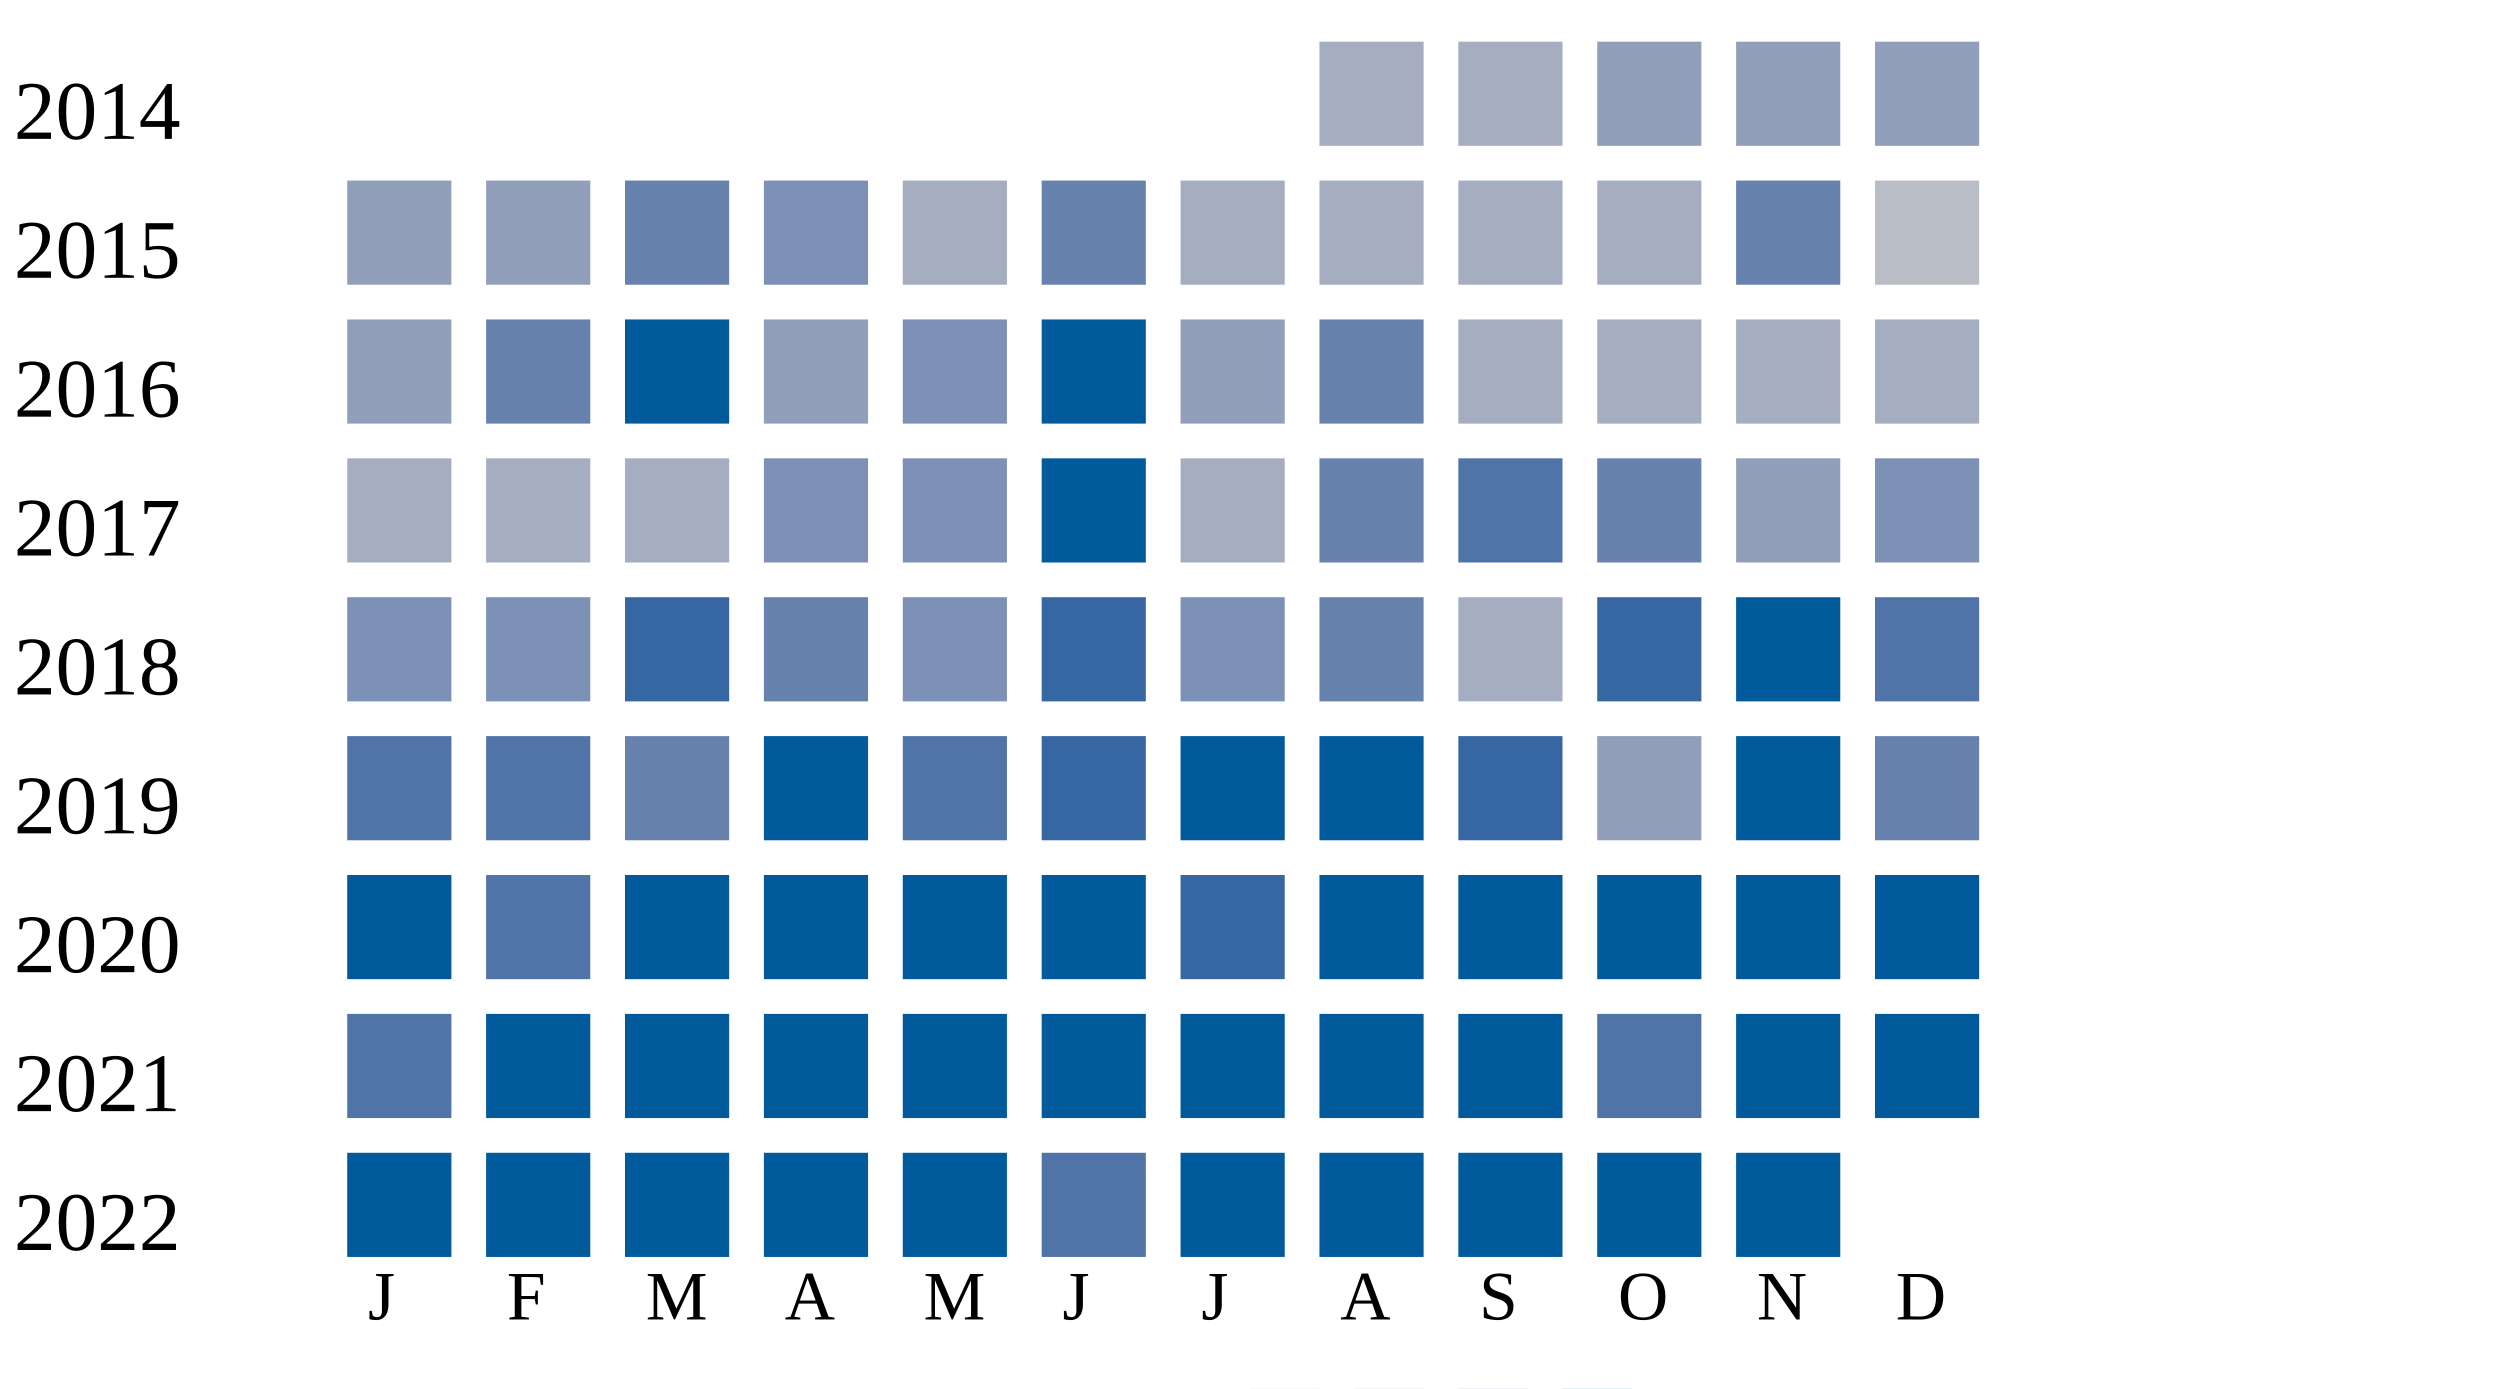
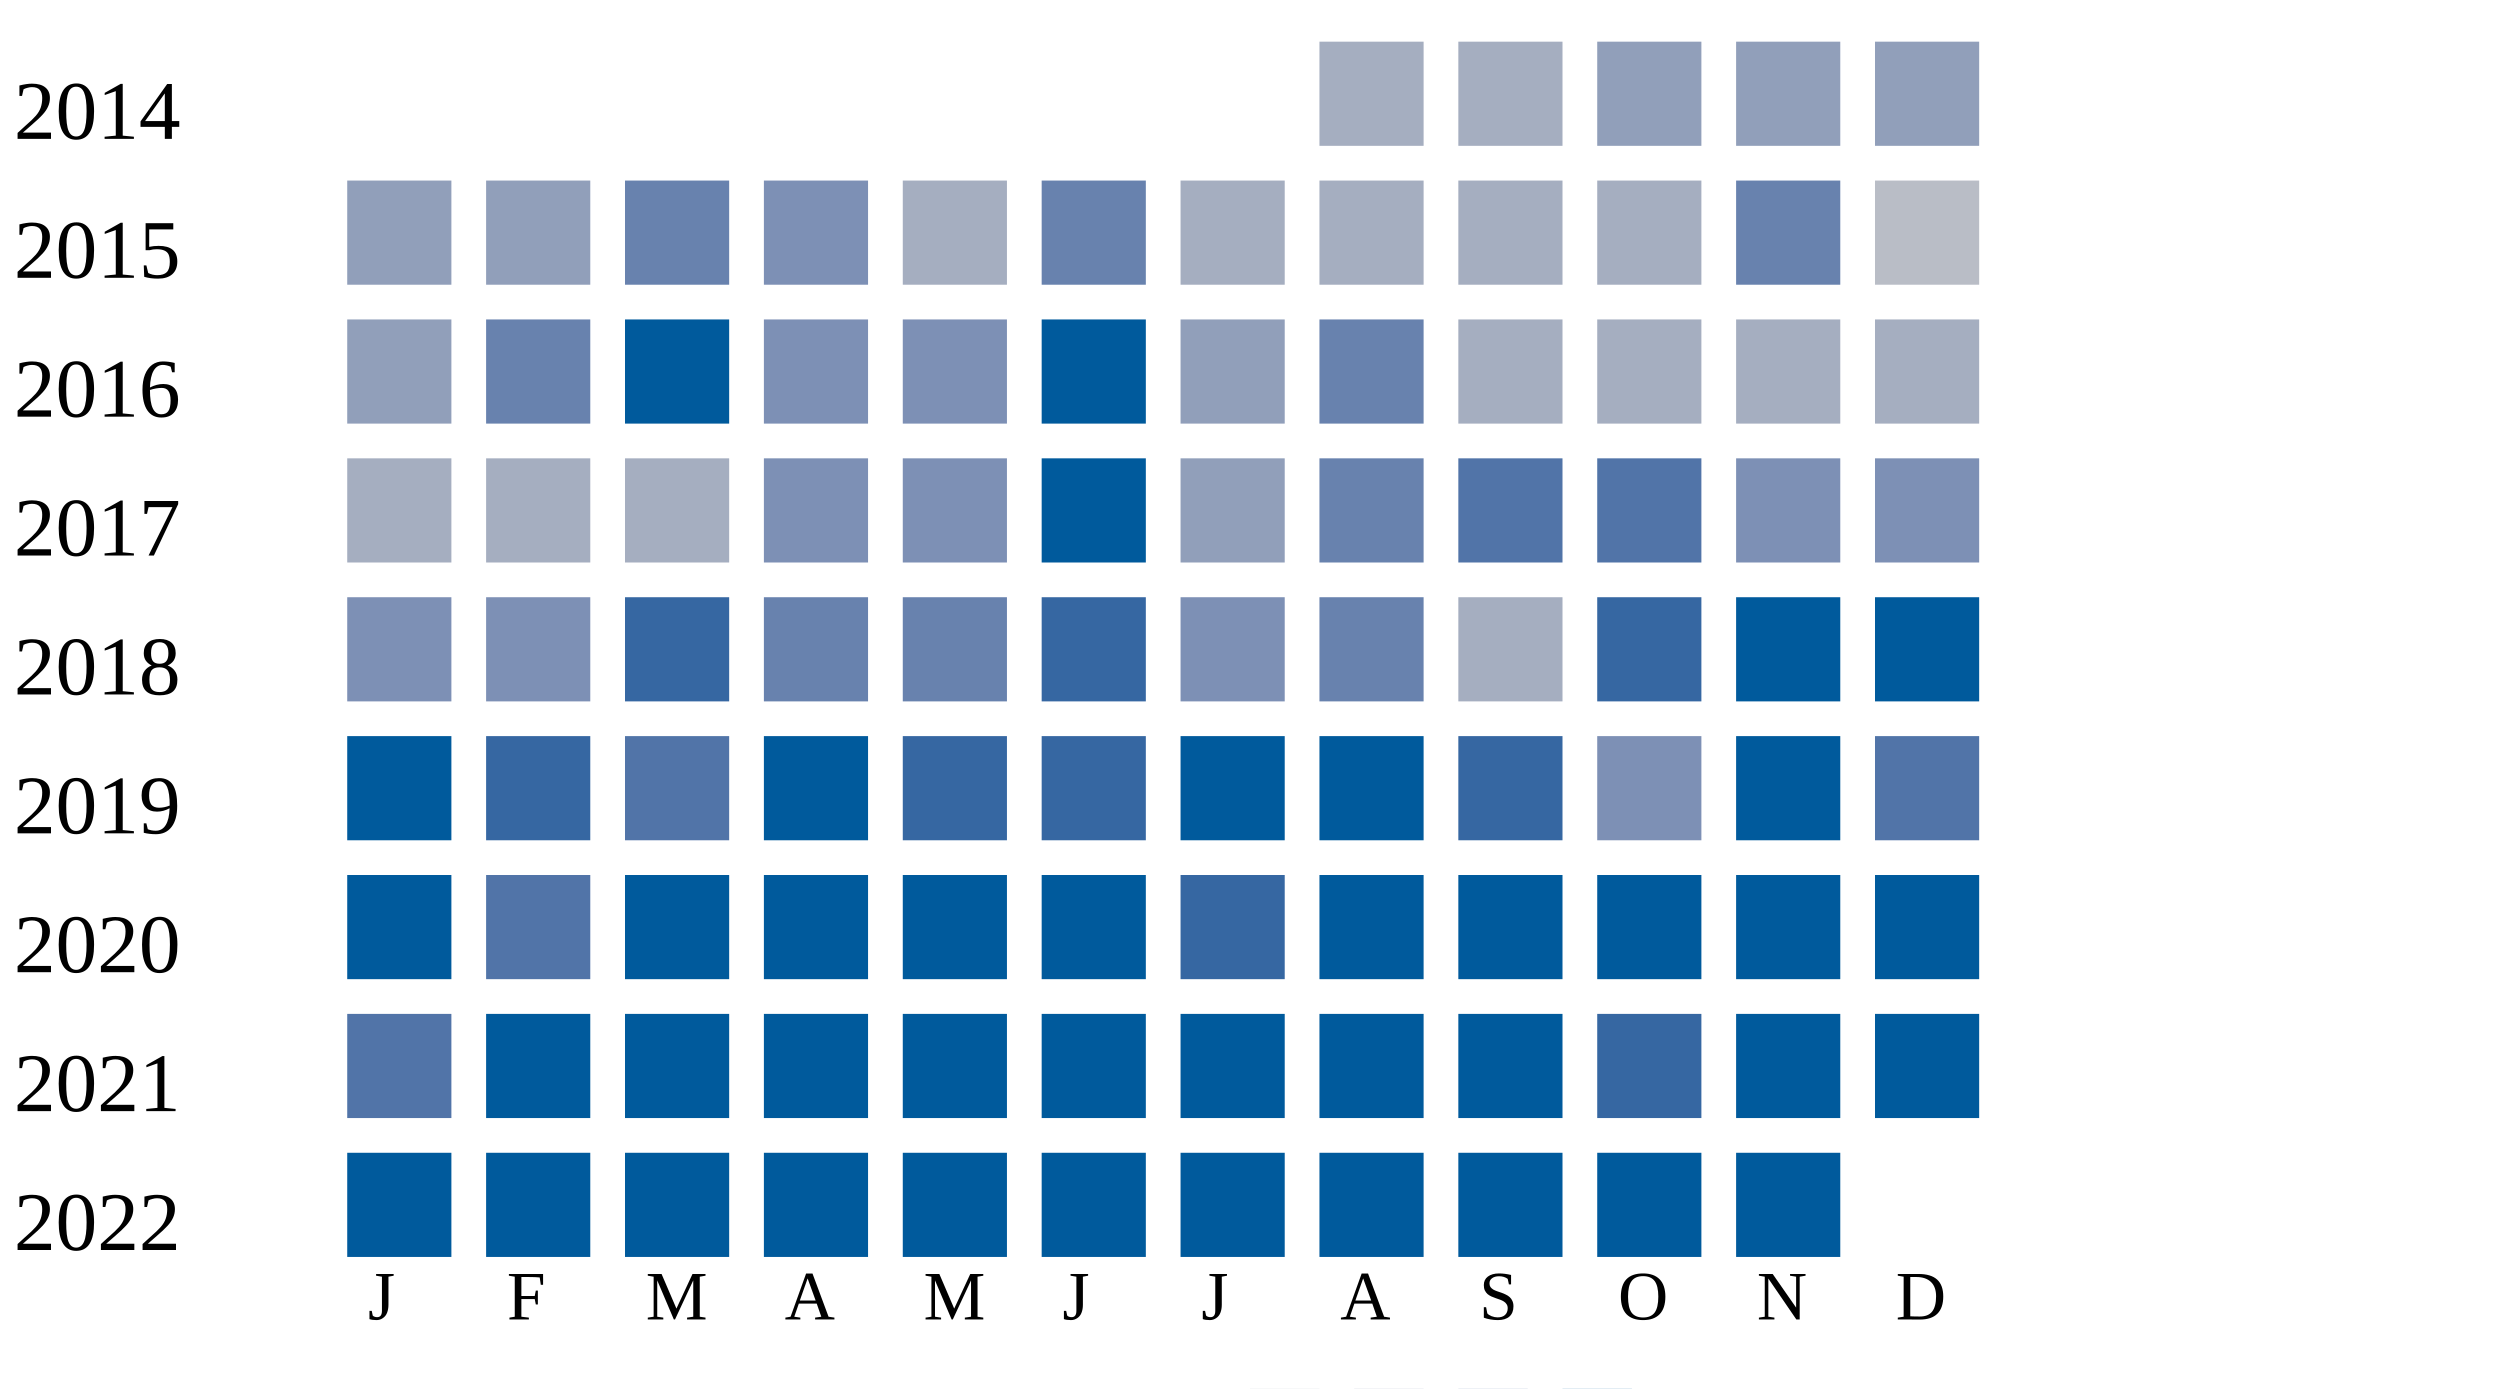
<svg xmlns="http://www.w3.org/2000/svg" width="360" height="200">
  <g transform="translate(0 0)">
    <text x="2" y="20">2014</text>
    <rect x="190" y="6" width="15" height="15" fill="#a5aec0" />
    <rect x="210" y="6" width="15" height="15" fill="#a5aec0" />
    <rect x="230" y="6" width="15" height="15" fill="#919fba" />
    <rect x="250" y="6" width="15" height="15" fill="#919fba" />
    <rect x="270" y="6" width="15" height="15" fill="#919fba" />
  </g>
  <g transform="translate(0 20)">
    <text x="2" y="20">2015</text>
    <rect x="50" y="6" width="15" height="15" fill="#919fba" />
    <rect x="70" y="6" width="15" height="15" fill="#919fba" />
    <rect x="90" y="6" width="15" height="15" fill="#6882ae" />
    <rect x="110" y="6" width="15" height="15" fill="#7d90b5" />
    <rect x="130" y="6" width="15" height="15" fill="#a5aec0" />
    <rect x="150" y="6" width="15" height="15" fill="#6882ae" />
    <rect x="170" y="6" width="15" height="15" fill="#a5aec0" />
    <rect x="190" y="6" width="15" height="15" fill="#a5aec0" />
    <rect x="210" y="6" width="15" height="15" fill="#a5aec0" />
    <rect x="230" y="6" width="15" height="15" fill="#a5aec0" />
    <rect x="250" y="6" width="15" height="15" fill="#6882ae" />
    <rect x="270" y="6" width="15" height="15" fill="#b9bdc6" />
  </g>
  <g transform="translate(0 40)">
    <text x="2" y="20">2016</text>
    <rect x="50" y="6" width="15" height="15" fill="#919fba" />
    <rect x="70" y="6" width="15" height="15" fill="#6882ae" />
    <rect x="90" y="6" width="15" height="15" fill="#005a9c" />
-     <rect x="110" y="6" width="15" height="15" fill="#919fba" />
+     <rect x="110" y="6" width="15" height="15" fill="#7d90b5" />
    <rect x="130" y="6" width="15" height="15" fill="#7d90b5" />
    <rect x="150" y="6" width="15" height="15" fill="#005a9c" />
    <rect x="170" y="6" width="15" height="15" fill="#919fba" />
    <rect x="190" y="6" width="15" height="15" fill="#6882ae" />
    <rect x="210" y="6" width="15" height="15" fill="#a5aec0" />
    <rect x="230" y="6" width="15" height="15" fill="#a5aec0" />
    <rect x="250" y="6" width="15" height="15" fill="#a5aec0" />
    <rect x="270" y="6" width="15" height="15" fill="#a5aec0" />
  </g>
  <g transform="translate(0 60)">
    <text x="2" y="20">2017</text>
    <rect x="50" y="6" width="15" height="15" fill="#a5aec0" />
    <rect x="70" y="6" width="15" height="15" fill="#a5aec0" />
    <rect x="90" y="6" width="15" height="15" fill="#a5aec0" />
    <rect x="110" y="6" width="15" height="15" fill="#7d90b5" />
    <rect x="130" y="6" width="15" height="15" fill="#7d90b5" />
    <rect x="150" y="6" width="15" height="15" fill="#005a9c" />
-     <rect x="170" y="6" width="15" height="15" fill="#a5aec0" />
+     <rect x="170" y="6" width="15" height="15" fill="#919fba" />
    <rect x="190" y="6" width="15" height="15" fill="#6882ae" />
    <rect x="210" y="6" width="15" height="15" fill="#5174a8" />
-     <rect x="230" y="6" width="15" height="15" fill="#6882ae" />
-     <rect x="250" y="6" width="15" height="15" fill="#919fba" />
+     <rect x="230" y="6" width="15" height="15" fill="#5174a8" />
+     <rect x="250" y="6" width="15" height="15" fill="#7d90b5" />
    <rect x="270" y="6" width="15" height="15" fill="#7d90b5" />
  </g>
  <g transform="translate(0 80)">
    <text x="2" y="20">2018</text>
    <rect x="50" y="6" width="15" height="15" fill="#7d90b5" />
    <rect x="70" y="6" width="15" height="15" fill="#7d90b5" />
    <rect x="90" y="6" width="15" height="15" fill="#3667a2" />
    <rect x="110" y="6" width="15" height="15" fill="#6882ae" />
-     <rect x="130" y="6" width="15" height="15" fill="#7d90b5" />
+     <rect x="130" y="6" width="15" height="15" fill="#6882ae" />
    <rect x="150" y="6" width="15" height="15" fill="#3667a2" />
    <rect x="170" y="6" width="15" height="15" fill="#7d90b5" />
    <rect x="190" y="6" width="15" height="15" fill="#6882ae" />
    <rect x="210" y="6" width="15" height="15" fill="#a5aec0" />
    <rect x="230" y="6" width="15" height="15" fill="#3667a2" />
    <rect x="250" y="6" width="15" height="15" fill="#005a9c" />
-     <rect x="270" y="6" width="15" height="15" fill="#5174a8" />
+     <rect x="270" y="6" width="15" height="15" fill="#005a9c" />
  </g>
  <g transform="translate(0 100)">
    <text x="2" y="20">2019</text>
-     <rect x="50" y="6" width="15" height="15" fill="#5174a8" />
-     <rect x="70" y="6" width="15" height="15" fill="#5174a8" />
-     <rect x="90" y="6" width="15" height="15" fill="#6882ae" />
+     <rect x="50" y="6" width="15" height="15" fill="#005a9c" />
+     <rect x="70" y="6" width="15" height="15" fill="#3667a2" />
+     <rect x="90" y="6" width="15" height="15" fill="#5174a8" />
    <rect x="110" y="6" width="15" height="15" fill="#005a9c" />
-     <rect x="130" y="6" width="15" height="15" fill="#5174a8" />
+     <rect x="130" y="6" width="15" height="15" fill="#3667a2" />
    <rect x="150" y="6" width="15" height="15" fill="#3667a2" />
    <rect x="170" y="6" width="15" height="15" fill="#005a9c" />
    <rect x="190" y="6" width="15" height="15" fill="#005a9c" />
    <rect x="210" y="6" width="15" height="15" fill="#3667a2" />
-     <rect x="230" y="6" width="15" height="15" fill="#919fba" />
+     <rect x="230" y="6" width="15" height="15" fill="#7d90b5" />
    <rect x="250" y="6" width="15" height="15" fill="#005a9c" />
-     <rect x="270" y="6" width="15" height="15" fill="#6882ae" />
+     <rect x="270" y="6" width="15" height="15" fill="#5174a8" />
  </g>
  <g transform="translate(0 120)">
    <text x="2" y="20">2020</text>
    <rect x="50" y="6" width="15" height="15" fill="#005a9c" />
    <rect x="70" y="6" width="15" height="15" fill="#5174a8" />
    <rect x="90" y="6" width="15" height="15" fill="#005a9c" />
    <rect x="110" y="6" width="15" height="15" fill="#005a9c" />
    <rect x="130" y="6" width="15" height="15" fill="#005a9c" />
    <rect x="150" y="6" width="15" height="15" fill="#005a9c" />
    <rect x="170" y="6" width="15" height="15" fill="#3667a2" />
    <rect x="190" y="6" width="15" height="15" fill="#005a9c" />
    <rect x="210" y="6" width="15" height="15" fill="#005a9c" />
    <rect x="230" y="6" width="15" height="15" fill="#005a9c" />
    <rect x="250" y="6" width="15" height="15" fill="#005a9c" />
    <rect x="270" y="6" width="15" height="15" fill="#005a9c" />
  </g>
  <g transform="translate(0 140)">
    <text x="2" y="20">2021</text>
    <rect x="50" y="6" width="15" height="15" fill="#5174a8" />
    <rect x="70" y="6" width="15" height="15" fill="#005a9c" />
    <rect x="90" y="6" width="15" height="15" fill="#005a9c" />
    <rect x="110" y="6" width="15" height="15" fill="#005a9c" />
    <rect x="130" y="6" width="15" height="15" fill="#005a9c" />
    <rect x="150" y="6" width="15" height="15" fill="#005a9c" />
    <rect x="170" y="6" width="15" height="15" fill="#005a9c" />
    <rect x="190" y="6" width="15" height="15" fill="#005a9c" />
    <rect x="210" y="6" width="15" height="15" fill="#005a9c" />
-     <rect x="230" y="6" width="15" height="15" fill="#5174a8" />
+     <rect x="230" y="6" width="15" height="15" fill="#3667a2" />
    <rect x="250" y="6" width="15" height="15" fill="#005a9c" />
    <rect x="270" y="6" width="15" height="15" fill="#005a9c" />
  </g>
  <g transform="translate(0 160)">
    <text x="2" y="20">2022</text>
    <rect x="50" y="6" width="15" height="15" fill="#005a9c" />
    <rect x="70" y="6" width="15" height="15" fill="#005a9c" />
    <rect x="90" y="6" width="15" height="15" fill="#005a9c" />
    <rect x="110" y="6" width="15" height="15" fill="#005a9c" />
    <rect x="130" y="6" width="15" height="15" fill="#005a9c" />
-     <rect x="150" y="6" width="15" height="15" fill="#5174a8" />
+     <rect x="150" y="6" width="15" height="15" fill="#005a9c" />
    <rect x="170" y="6" width="15" height="15" fill="#005a9c" />
    <rect x="190" y="6" width="15" height="15" fill="#005a9c" />
    <rect x="210" y="6" width="15" height="15" fill="#005a9c" />
    <rect x="230" y="6" width="15" height="15" fill="#005a9c" />
    <rect x="250" y="6" width="15" height="15" fill="#005a9c" />
  </g>
  <text style="font-size: 10px; text-align: center" x="53" y="190">J</text>
  <text style="font-size: 10px; text-align: center" x="73" y="190">F</text>
  <text style="font-size: 10px; text-align: center" x="93" y="190">M</text>
  <text style="font-size: 10px; text-align: center" x="113" y="190">A</text>
  <text style="font-size: 10px; text-align: center" x="133" y="190">M</text>
  <text style="font-size: 10px; text-align: center" x="153" y="190">J</text>
  <text style="font-size: 10px; text-align: center" x="173" y="190">J</text>
  <text style="font-size: 10px; text-align: center" x="193" y="190">A</text>
  <text style="font-size: 10px; text-align: center" x="213" y="190">S</text>
  <text style="font-size: 10px; text-align: center" x="233" y="190">O</text>
  <text style="font-size: 10px; text-align: center" x="253" y="190">N</text>
  <text style="font-size: 10px; text-align: center" x="273" y="190">D</text>
  <text style="font-size: 10px;" x="155" y="209">Less</text>
  <rect fill="#b9bdc6" width="10" height="10" x="180" y="200" />
  <rect fill="#919fba" width="10" height="10" x="195" y="200" />
  <rect fill="#6882ae" width="10" height="10" x="210" y="200" />
  <rect fill="#005a9c" width="10" height="10" x="225" y="200" />
  <text x="240" y="209" style="font-size: 10px;">More</text>
</svg>
